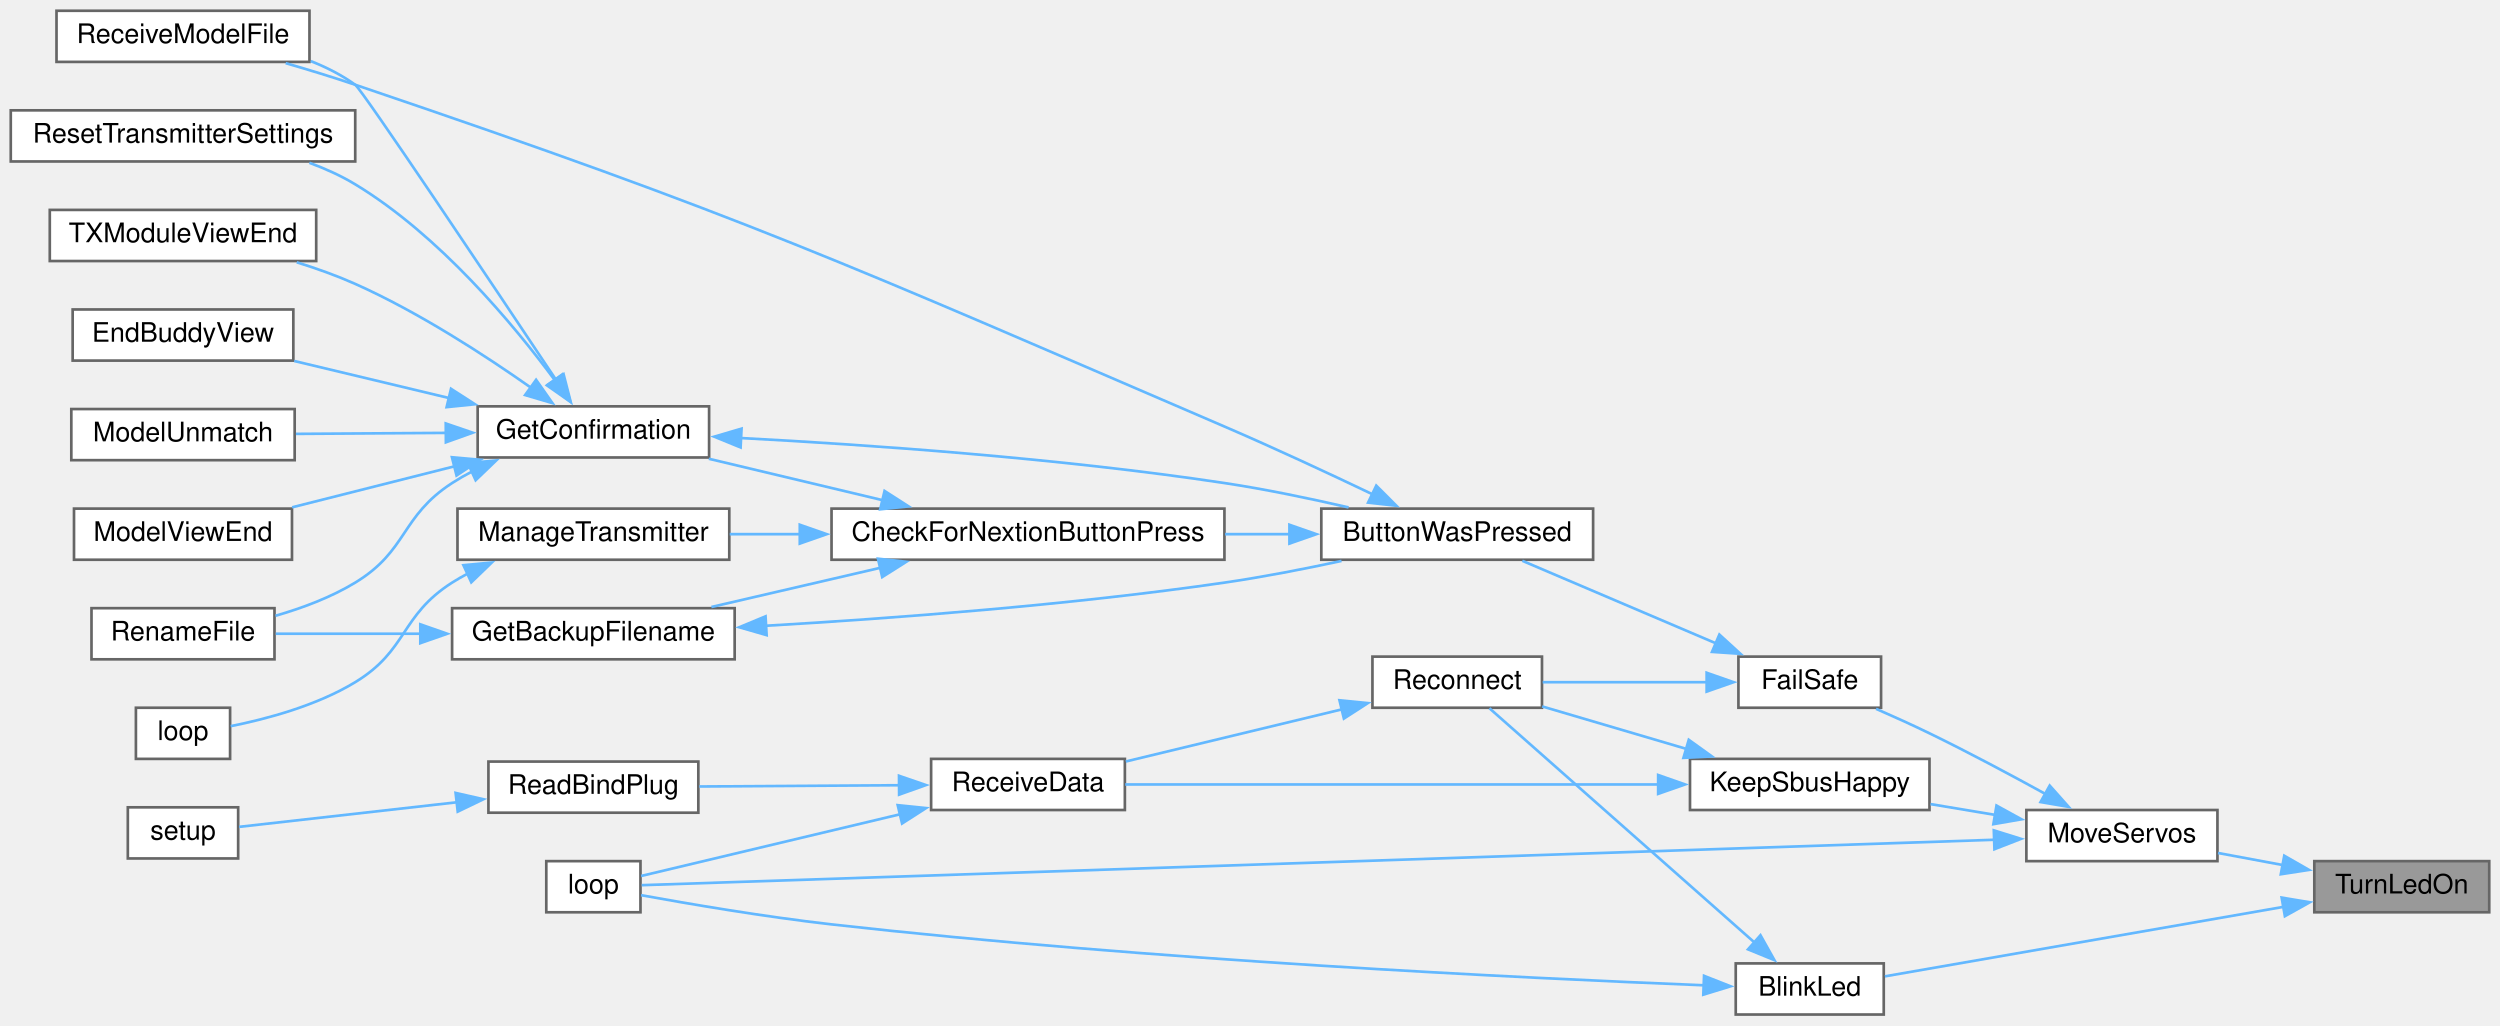
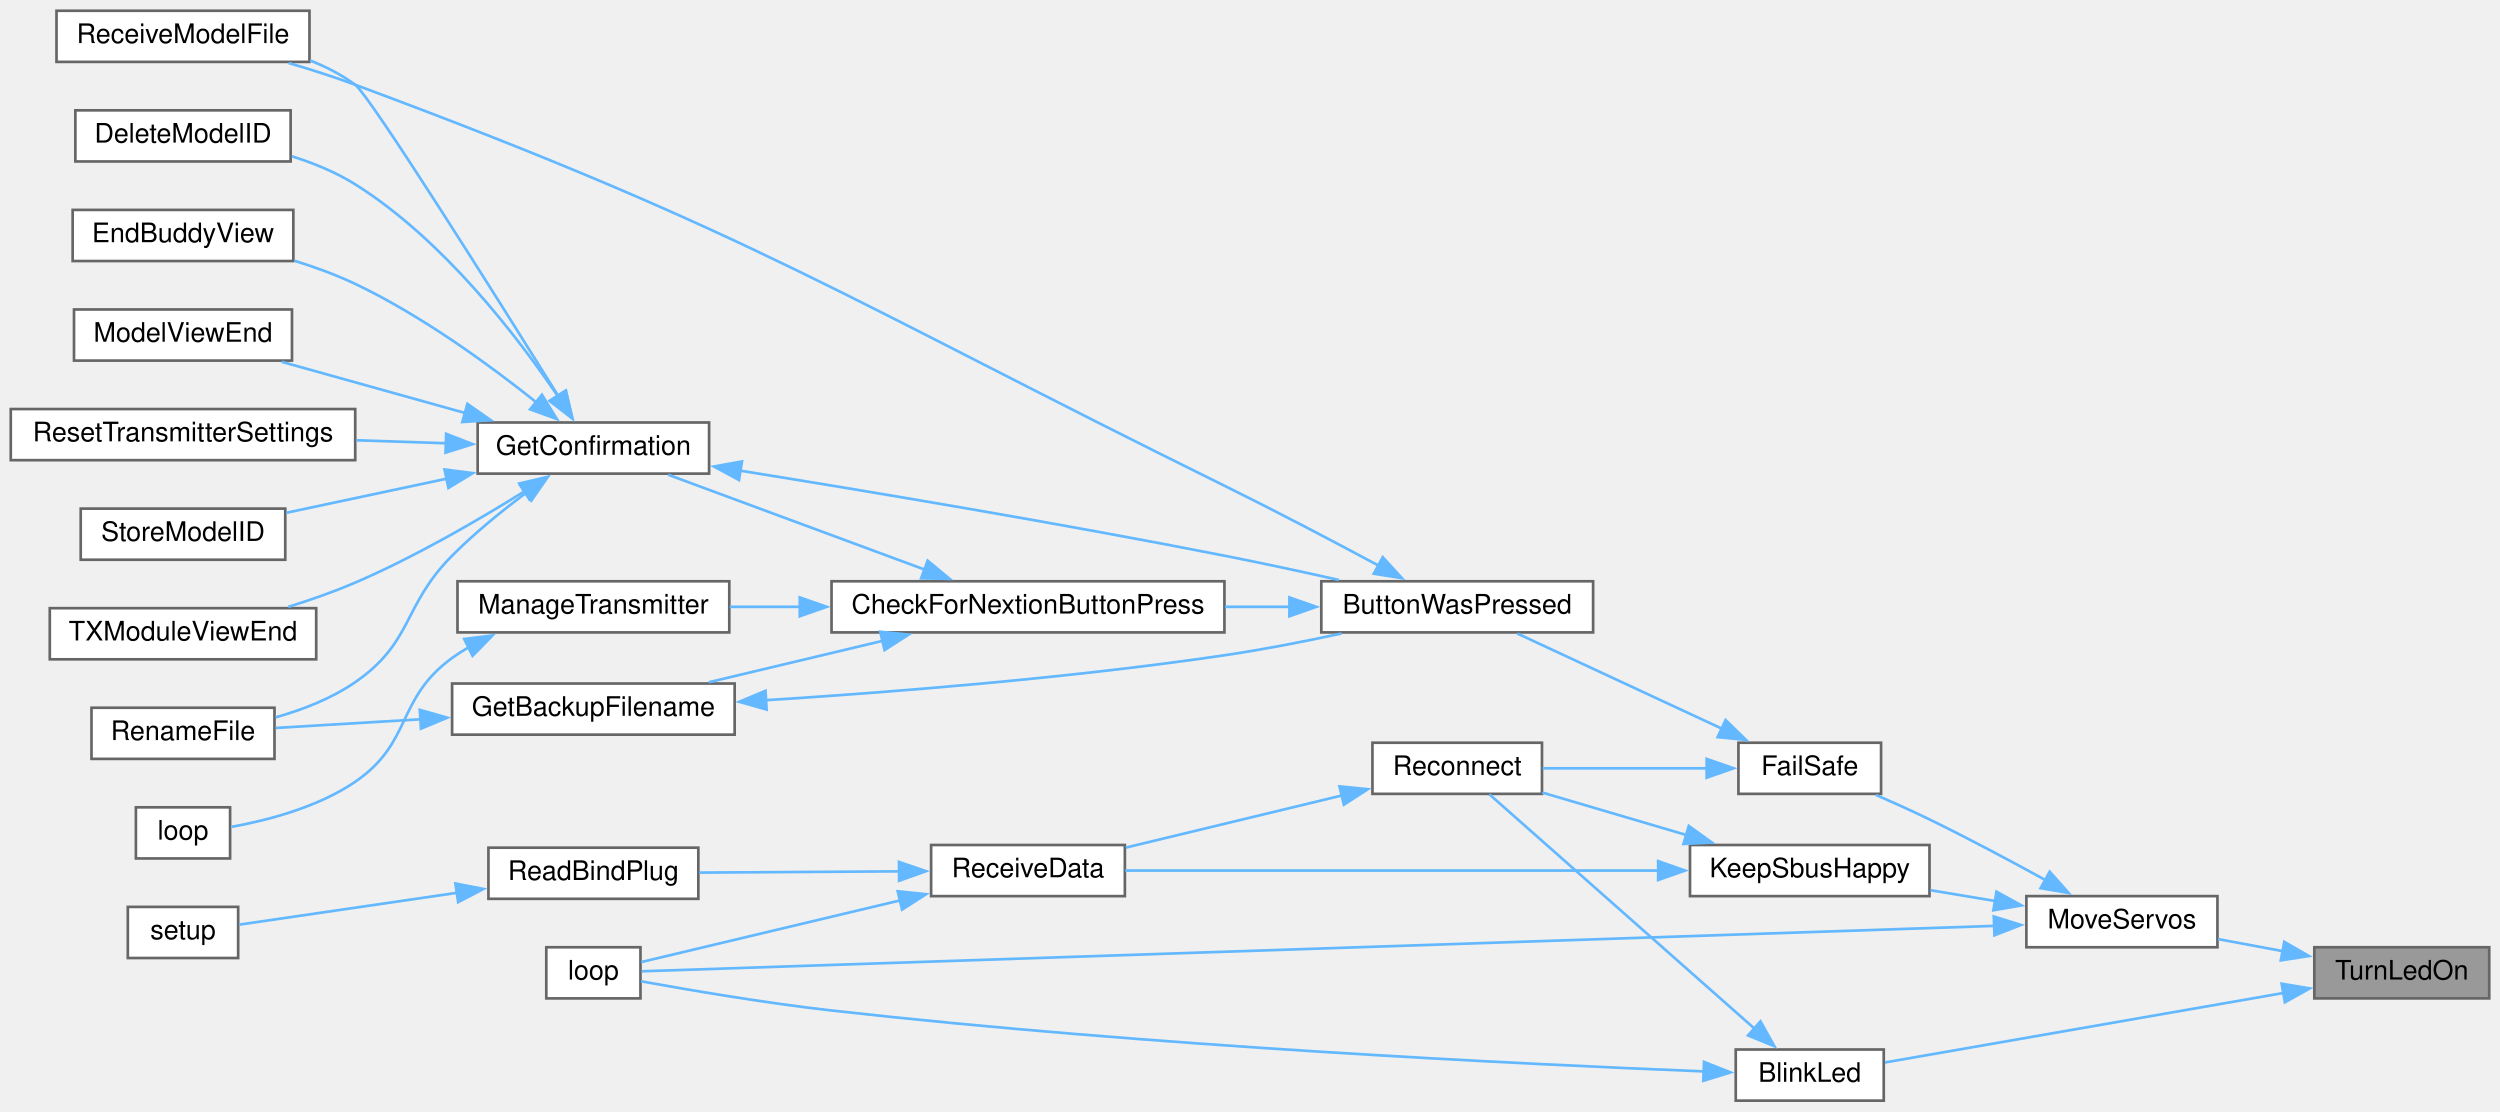
- <svg xmlns="http://www.w3.org/2000/svg" xmlns:xlink="http://www.w3.org/1999/xlink" width="929pt" height="381pt" viewBox="0.00 0.00 929.00 381.00">
-   <g id="graph0" class="graph" transform="scale(1 1) rotate(0) translate(4 377)">
+ <svg xmlns="http://www.w3.org/2000/svg" xmlns:xlink="http://www.w3.org/1999/xlink" width="929pt" height="413pt" viewBox="0.00 0.00 929.00 413.00">
+   <g id="graph0" class="graph" transform="scale(1 1) rotate(0) translate(4 409)">
    <g id="node1" class="node">
      <g id="a_node1">
        <a xlink:title=" ">
          <polygon fill="#999999" stroke="#666666" points="921,-57 856,-57 856,-38 921,-38 921,-57" />
          <text text-anchor="middle" x="888.5" y="-45" font-family="Helvetica,sans-Serif" font-size="10.00">TurnLedOn</text>
        </a>
      </g>
    </g>
    <g id="node2" class="node">
      <g id="a_node2">
        <a xlink:href="ReceiverCode_2src_2main_8cpp.html#aa477cf7453bb57dab00e7b654f62cb13" target="_top" xlink:title=" ">
          <polygon fill="white" stroke="#666666" points="696,-19 641,-19 641,0 696,0 696,-19" />
          <text text-anchor="middle" x="668.5" y="-7" font-family="Helvetica,sans-Serif" font-size="10.00">BlinkLed</text>
        </a>
      </g>
    </g>
    <g id="edge1" class="edge">
      <path fill="none" stroke="#63b8ff" d="M844.59,-40.02C800.58,-32.35 733.48,-20.65 696.43,-14.19" />
      <polygon fill="#63b8ff" stroke="#63b8ff" points="843.86,-43.45 854.31,-41.71 845.06,-36.55 843.86,-43.45" />
    </g>
    <g id="node8" class="node">
      <g id="a_node8">
        <a xlink:href="ReceiverCode_2src_2main_8cpp.html#a6f2443a0666140cf4d8b7352bb3b793c" target="_top" xlink:title=" ">
          <polygon fill="white" stroke="#666666" points="820,-76 749,-76 749,-57 820,-57 820,-76" />
          <text text-anchor="middle" x="784.5" y="-64" font-family="Helvetica,sans-Serif" font-size="10.00">MoveServos</text>
        </a>
      </g>
    </g>
    <g id="edge8" class="edge">
      <path fill="none" stroke="#63b8ff" d="M844.37,-55.53C836.31,-57.04 827.98,-58.59 820.21,-60.03" />
      <polygon fill="#63b8ff" stroke="#63b8ff" points="844.83,-59.01 854.02,-53.74 843.55,-52.13 844.83,-59.01" />
    </g>
    <g id="node3" class="node">
      <g id="a_node3">
        <a xlink:href="ReceiverCode_2src_2main_8cpp.html#afe461d27b9c48d5921c00d521181f12f" target="_top" xlink:title=" ">
          <polygon fill="white" stroke="#666666" points="234,-57 199,-57 199,-38 234,-38 234,-57" />
          <text text-anchor="middle" x="216.5" y="-45" font-family="Helvetica,sans-Serif" font-size="10.00">loop</text>
        </a>
      </g>
    </g>
    <g id="edge2" class="edge">
      <path fill="none" stroke="#63b8ff" d="M629.1,-10.87C562.81,-13.51 422.71,-20.22 305,-33.5 280.23,-36.29 251.77,-41.16 234.21,-44.35" />
      <polygon fill="#63b8ff" stroke="#63b8ff" points="629.22,-14.37 639.08,-10.49 628.95,-7.38 629.22,-14.37" />
    </g>
    <g id="node4" class="node">
      <g id="a_node4">
        <a xlink:href="radio_8h.html#aca314b55765a1c3af5397c0cb3ce47ff" target="_top" xlink:title=" ">
          <polygon fill="white" stroke="#666666" points="569,-133 506,-133 506,-114 569,-114 569,-133" />
          <text text-anchor="middle" x="537.5" y="-121" font-family="Helvetica,sans-Serif" font-size="10.00">Reconnect</text>
        </a>
      </g>
    </g>
    <g id="edge3" class="edge">
      <path fill="none" stroke="#63b8ff" d="M648.1,-26.65C620.64,-50.92 571.34,-94.48 549.47,-113.81" />
      <polygon fill="#63b8ff" stroke="#63b8ff" points="650.19,-29.47 655.37,-20.22 645.56,-24.22 650.19,-29.47" />
    </g>
    <g id="node5" class="node">
      <g id="a_node5">
        <a xlink:href="ReceiverCode_2src_2main_8cpp.html#a06807a4f185694d37f774702ba74db0a" target="_top" xlink:title=" ">
          <polygon fill="white" stroke="#666666" points="414,-95 342,-95 342,-76 414,-76 414,-95" />
          <text text-anchor="middle" x="378" y="-83" font-family="Helvetica,sans-Serif" font-size="10.00">ReceiveData</text>
        </a>
      </g>
    </g>
    <g id="edge4" class="edge">
      <path fill="none" stroke="#63b8ff" d="M494.75,-113.43C469.69,-107.38 438.16,-99.77 414.34,-94.03" />
      <polygon fill="#63b8ff" stroke="#63b8ff" points="493.75,-116.78 504.29,-115.73 495.39,-109.98 493.75,-116.78" />
    </g>
    <g id="edge5" class="edge">
      <path fill="none" stroke="#63b8ff" d="M330.57,-74.44C298.2,-66.73 256.89,-56.89 234.24,-51.49" />
      <polygon fill="#63b8ff" stroke="#63b8ff" points="329.59,-77.8 340.13,-76.72 331.21,-70.99 329.59,-77.8" />
    </g>
    <g id="node6" class="node">
      <g id="a_node6">
        <a xlink:href="ReceiverCode_2src_2main_8cpp.html#a5b90f51dfaa1795437ab024e8ab778d5" target="_top" xlink:title=" ">
          <polygon fill="white" stroke="#666666" points="255.5,-94 177.5,-94 177.5,-75 255.5,-75 255.5,-94" />
          <text text-anchor="middle" x="216.5" y="-82" font-family="Helvetica,sans-Serif" font-size="10.00">ReadBindPlug</text>
        </a>
      </g>
    </g>
    <g id="edge6" class="edge">
      <path fill="none" stroke="#63b8ff" d="M330.4,-85.21C306.71,-85.06 278.27,-84.88 255.87,-84.74" />
      <polygon fill="#63b8ff" stroke="#63b8ff" points="330.07,-88.71 340.09,-85.27 330.11,-81.71 330.07,-88.71" />
    </g>
    <g id="node7" class="node">
      <g id="a_node7">
        <a xlink:href="ReceiverCode_2src_2main_8cpp.html#a17699f358cf9f7c3155a9c5daf8ff13c" target="_top" xlink:title=" ">
-           <polygon fill="white" stroke="#666666" points="84.5,-77 43.5,-77 43.5,-58 84.5,-58 84.5,-77" />
-           <text text-anchor="middle" x="64" y="-65" font-family="Helvetica,sans-Serif" font-size="10.00">setup</text>
+           <polygon fill="white" stroke="#666666" points="84.5,-72 43.5,-72 43.5,-53 84.5,-53 84.5,-72" />
+           <text text-anchor="middle" x="64" y="-60" font-family="Helvetica,sans-Serif" font-size="10.00">setup</text>
        </a>
      </g>
    </g>
    <g id="edge7" class="edge">
-       <path fill="none" stroke="#63b8ff" d="M166.05,-78.91C138.38,-75.79 105.42,-72.07 84.85,-69.74" />
-       <polygon fill="#63b8ff" stroke="#63b8ff" points="165.3,-82.35 175.63,-80 166.09,-75.4 165.3,-82.35" />
-     </g>
-     <g id="edge31" class="edge">
+       <path fill="none" stroke="#63b8ff" d="M166.05,-77.27C138.38,-73.23 105.42,-68.41 84.85,-65.4" />
+       <polygon fill="#63b8ff" stroke="#63b8ff" points="165.23,-80.69 175.64,-78.67 166.25,-73.76 165.23,-80.69" />
+     </g>
+     <g id="edge32" class="edge">
      <path fill="none" stroke="#63b8ff" d="M737.02,-64.94C618.72,-60.97 310.18,-50.61 234.46,-48.07" />
      <polygon fill="#63b8ff" stroke="#63b8ff" points="736.9,-68.44 747.01,-65.28 737.13,-61.44 736.9,-68.44" />
    </g>
    <g id="node9" class="node">
      <g id="a_node9">
        <a xlink:href="ReceiverCode_2src_2main_8cpp.html#a42318598726782ebb2e1857f167c8cda" target="_top" xlink:title=" ">
          <polygon fill="white" stroke="#666666" points="695,-133 642,-133 642,-114 695,-114 695,-133" />
          <text text-anchor="middle" x="668.5" y="-121" font-family="Helvetica,sans-Serif" font-size="10.00">FailSafe</text>
        </a>
      </g>
    </g>
    <g id="edge9" class="edge">
      <path fill="none" stroke="#63b8ff" d="M756.32,-81.83C743.33,-88.98 727.5,-97.44 713,-104.5 706.63,-107.6 699.63,-110.76 693.14,-113.6" />
      <polygon fill="#63b8ff" stroke="#63b8ff" points="757.67,-85.08 764.71,-77.17 754.27,-78.96 757.67,-85.08" />
    </g>
-     <g id="node23" class="node">
-       <g id="a_node23">
+     <g id="node24" class="node">
+       <g id="a_node24">
        <a xlink:href="radio_8h.html#a6f74cdb7b32a3aa9e9342661bd44ad1a" target="_top" xlink:title=" ">
          <polygon fill="white" stroke="#666666" points="713,-95 624,-95 624,-76 713,-76 713,-95" />
          <text text-anchor="middle" x="668.5" y="-83" font-family="Helvetica,sans-Serif" font-size="10.00">KeepSbusHappy</text>
        </a>
      </g>
    </g>
-     <g id="edge28" class="edge">
+     <g id="edge29" class="edge">
      <path fill="none" stroke="#63b8ff" d="M737.36,-74.19C729.45,-75.51 721.24,-76.88 713.39,-78.19" />
      <polygon fill="#63b8ff" stroke="#63b8ff" points="737.9,-77.65 747.18,-72.55 736.74,-70.74 737.9,-77.65" />
    </g>
-     <g id="edge27" class="edge">
+     <g id="edge28" class="edge">
      <path fill="none" stroke="#63b8ff" d="M630.26,-123.5C610.91,-123.5 587.55,-123.5 569.25,-123.5" />
      <polygon fill="#63b8ff" stroke="#63b8ff" points="630.19,-127 640.19,-123.5 630.19,-120 630.19,-127" />
    </g>
    <g id="node10" class="node">
      <g id="a_node10">
        <a xlink:href="TransmitterCode_2src_2main_8cpp.html#a804fdbdd5eab4c596bbe8a23eecbe4d5" target="_top" xlink:title=" ">
-           <polygon fill="white" stroke="#666666" points="588,-188 487,-188 487,-169 588,-169 588,-188" />
-           <text text-anchor="middle" x="537.5" y="-176" font-family="Helvetica,sans-Serif" font-size="10.00">ButtonWasPressed</text>
+           <polygon fill="white" stroke="#666666" points="588,-193 487,-193 487,-174 588,-174 588,-193" />
+           <text text-anchor="middle" x="537.5" y="-181" font-family="Helvetica,sans-Serif" font-size="10.00">ButtonWasPressed</text>
        </a>
      </g>
    </g>
    <g id="edge10" class="edge">
-       <path fill="none" stroke="#63b8ff" d="M633.61,-137.95C610.95,-147.61 581.73,-160.07 561.69,-168.61" />
-       <polygon fill="#63b8ff" stroke="#63b8ff" points="634.92,-141.2 642.75,-134.05 632.18,-134.76 634.92,-141.2" />
+       <path fill="none" stroke="#63b8ff" d="M635.97,-138.17C612.32,-149.17 580.57,-163.93 559.83,-173.58" />
+       <polygon fill="#63b8ff" stroke="#63b8ff" points="637.23,-141.44 644.83,-134.05 634.28,-135.09 637.23,-141.44" />
    </g>
    <g id="node11" class="node">
      <g id="a_node11">
        <a xlink:href="Utilities_8h.html#afb7c85cac4aa89fd998ed81c330374d2" target="_top" xlink:title=" ">
-           <polygon fill="white" stroke="#666666" points="451,-188 305,-188 305,-169 451,-169 451,-188" />
-           <text text-anchor="middle" x="378" y="-176" font-family="Helvetica,sans-Serif" font-size="10.00">CheckForNextionButtonPress</text>
+           <polygon fill="white" stroke="#666666" points="451,-193 305,-193 305,-174 451,-174 451,-193" />
+           <text text-anchor="middle" x="378" y="-181" font-family="Helvetica,sans-Serif" font-size="10.00">CheckForNextionButtonPress</text>
        </a>
      </g>
    </g>
    <g id="edge11" class="edge">
-       <path fill="none" stroke="#63b8ff" d="M475.32,-178.5C467.43,-178.5 459.29,-178.5 451.24,-178.5" />
-       <polygon fill="#63b8ff" stroke="#63b8ff" points="475.15,-182 485.15,-178.5 475.15,-175 475.15,-182" />
+       <path fill="none" stroke="#63b8ff" d="M475.32,-183.5C467.43,-183.5 459.29,-183.5 451.24,-183.5" />
+       <polygon fill="#63b8ff" stroke="#63b8ff" points="475.15,-187 485.15,-183.5 475.15,-180 475.15,-187" />
    </g>
    <g id="node18" class="node">
      <g id="a_node18">
        <a xlink:href="TransmitterCode_2src_2main_8cpp.html#ab7c9edf843c732d7fe296564f39bc0dc" target="_top" xlink:title="RECEIVE A MODEL FILE.">
-           <polygon fill="white" stroke="#666666" points="111,-373 17,-373 17,-354 111,-354 111,-373" />
-           <text text-anchor="middle" x="64" y="-361" font-family="Helvetica,sans-Serif" font-size="10.00">ReceiveModelFile</text>
-         </a>
-       </g>
-     </g>
-     <g id="edge26" class="edge">
-       <path fill="none" stroke="#63b8ff" d="M506.26,-193.21C489.99,-200.98 469.52,-210.53 451,-218.5 309.29,-279.44 274.11,-296.03 128,-345.5 119.7,-348.31 110.7,-351.06 102.16,-353.53" />
-       <polygon fill="#63b8ff" stroke="#63b8ff" points="507.42,-196.54 514.91,-189.06 504.38,-190.23 507.42,-196.54" />
+           <polygon fill="white" stroke="#666666" points="111,-405 17,-405 17,-386 111,-386 111,-405" />
+           <text text-anchor="middle" x="64" y="-393" font-family="Helvetica,sans-Serif" font-size="10.00">ReceiveModelFile</text>
+         </a>
+       </g>
+     </g>
+     <g id="edge27" class="edge">
+       <path fill="none" stroke="#63b8ff" d="M508.18,-198.88C491.62,-207.76 470.25,-219 451,-228.5 309.22,-298.45 276.22,-322.51 128,-377.5 120.11,-380.43 111.51,-383.17 103.28,-385.58" />
+       <polygon fill="#63b8ff" stroke="#63b8ff" points="509.82,-201.97 516.96,-194.15 506.5,-195.81 509.82,-201.97" />
    </g>
    <g id="node12" class="node">
      <g id="a_node12">
        <a xlink:href="TransmitterCode_2src_2main_8cpp.html#a641d6dab68ec7b2a8a32492aac55bc1c" target="_top" xlink:title=" ">
-           <polygon fill="white" stroke="#666666" points="269,-151 164,-151 164,-132 269,-132 269,-151" />
-           <text text-anchor="middle" x="216.5" y="-139" font-family="Helvetica,sans-Serif" font-size="10.00">GetBackupFilename</text>
+           <polygon fill="white" stroke="#666666" points="269,-155 164,-155 164,-136 269,-136 269,-155" />
+           <text text-anchor="middle" x="216.5" y="-143" font-family="Helvetica,sans-Serif" font-size="10.00">GetBackupFilename</text>
        </a>
      </g>
    </g>
    <g id="edge12" class="edge">
-       <path fill="none" stroke="#63b8ff" d="M323.19,-166.02C302.72,-161.27 279.69,-155.93 260.36,-151.44" />
-       <polygon fill="#63b8ff" stroke="#63b8ff" points="322.25,-169.39 332.78,-168.24 323.83,-162.57 322.25,-169.39" />
+       <path fill="none" stroke="#63b8ff" d="M324.07,-170.89C303.04,-165.88 279.2,-160.2 259.4,-155.48" />
+       <polygon fill="#63b8ff" stroke="#63b8ff" points="323.08,-174.25 333.62,-173.17 324.7,-167.44 323.08,-174.25" />
    </g>
    <g id="node14" class="node">
      <g id="a_node14">
        <a xlink:href="TransmitterCode_2src_2main_8cpp.html#a6506bf72e0dd9e9ce480156b47625bff" target="_top" xlink:title=" ">
-           <polygon fill="white" stroke="#666666" points="259.5,-226 173.5,-226 173.5,-207 259.5,-207 259.5,-226" />
-           <text text-anchor="middle" x="216.5" y="-214" font-family="Helvetica,sans-Serif" font-size="10.00">GetConfirmation</text>
+           <polygon fill="white" stroke="#666666" points="259.5,-252 173.5,-252 173.5,-233 259.5,-233 259.5,-252" />
+           <text text-anchor="middle" x="216.5" y="-240" font-family="Helvetica,sans-Serif" font-size="10.00">GetConfirmation</text>
        </a>
      </g>
    </g>
    <g id="edge15" class="edge">
-       <path fill="none" stroke="#63b8ff" d="M324.07,-191.11C303.04,-196.12 279.2,-201.8 259.4,-206.52" />
-       <polygon fill="#63b8ff" stroke="#63b8ff" points="324.7,-194.56 333.62,-188.83 323.08,-187.75 324.7,-194.56" />
-     </g>
-     <g id="node21" class="node">
-       <g id="a_node21">
+       <path fill="none" stroke="#63b8ff" d="M339.67,-197.31C310.42,-208.13 270.42,-222.92 244.28,-232.59" />
+       <polygon fill="#63b8ff" stroke="#63b8ff" points="340.72,-200.65 348.88,-193.9 338.29,-194.09 340.72,-200.65" />
+     </g>
+     <g id="node22" class="node">
+       <g id="a_node22">
        <a xlink:href="TransmitterCode_2src_2main_8cpp.html#a558ea014e230b7caa54ce5a37ad29b22" target="_top" xlink:title=" ">
-           <polygon fill="white" stroke="#666666" points="267,-188 166,-188 166,-169 267,-169 267,-188" />
-           <text text-anchor="middle" x="216.5" y="-176" font-family="Helvetica,sans-Serif" font-size="10.00">ManageTransmitter</text>
-         </a>
-       </g>
-     </g>
-     <g id="edge24" class="edge">
-       <path fill="none" stroke="#63b8ff" d="M293.38,-178.5C284.43,-178.5 275.54,-178.5 267.17,-178.5" />
-       <polygon fill="#63b8ff" stroke="#63b8ff" points="293.2,-182 303.2,-178.5 293.2,-175 293.2,-182" />
+           <polygon fill="white" stroke="#666666" points="267,-193 166,-193 166,-174 267,-174 267,-193" />
+           <text text-anchor="middle" x="216.5" y="-181" font-family="Helvetica,sans-Serif" font-size="10.00">ManageTransmitter</text>
+         </a>
+       </g>
+     </g>
+     <g id="edge25" class="edge">
+       <path fill="none" stroke="#63b8ff" d="M293.38,-183.5C284.43,-183.5 275.54,-183.5 267.17,-183.5" />
+       <polygon fill="#63b8ff" stroke="#63b8ff" points="293.2,-187 303.2,-183.5 293.2,-180 293.2,-187" />
    </g>
    <g id="edge13" class="edge">
-       <path fill="none" stroke="#63b8ff" d="M280.44,-144.46C327.58,-147.2 393.55,-152.15 451,-160.5 465.26,-162.57 480.71,-165.59 494.51,-168.56" />
-       <polygon fill="#63b8ff" stroke="#63b8ff" points="280.88,-140.98 270.7,-143.91 280.48,-147.97 280.88,-140.98" />
+       <path fill="none" stroke="#63b8ff" d="M280.44,-148.8C327.58,-151.78 393.55,-157.02 451,-165.5 465.26,-167.6 480.71,-170.62 494.5,-173.59" />
+       <polygon fill="#63b8ff" stroke="#63b8ff" points="280.89,-145.32 270.69,-148.21 280.46,-152.31 280.89,-145.32" />
    </g>
    <g id="node13" class="node">
      <g id="a_node13">
        <a xlink:href="TransmitterCode_2src_2main_8cpp.html#a9d94366336f1e5fd43edb9c24bec5821" target="_top" xlink:title=" ">
-           <polygon fill="white" stroke="#666666" points="98,-151 30,-151 30,-132 98,-132 98,-151" />
-           <text text-anchor="middle" x="64" y="-139" font-family="Helvetica,sans-Serif" font-size="10.00">RenameFile</text>
+           <polygon fill="white" stroke="#666666" points="98,-146 30,-146 30,-127 98,-127 98,-146" />
+           <text text-anchor="middle" x="64" y="-134" font-family="Helvetica,sans-Serif" font-size="10.00">RenameFile</text>
        </a>
      </g>
    </g>
    <g id="edge14" class="edge">
-       <path fill="none" stroke="#63b8ff" d="M152.36,-141.5C133.86,-141.5 114.35,-141.5 98.48,-141.5" />
-       <polygon fill="#63b8ff" stroke="#63b8ff" points="152.19,-145 162.19,-141.5 152.19,-138 152.19,-145" />
+       <path fill="none" stroke="#63b8ff" d="M152.36,-141.72C133.86,-140.62 114.35,-139.45 98.48,-138.5" />
+       <polygon fill="#63b8ff" stroke="#63b8ff" points="152,-145.21 162.2,-142.31 152.42,-138.22 152,-145.21" />
    </g>
    <g id="edge16" class="edge">
-       <path fill="none" stroke="#63b8ff" d="M271.13,-214.23C318.61,-211.73 389.7,-206.76 451,-197.5 466.19,-195.21 482.7,-191.76 497.13,-188.44" />
-       <polygon fill="#63b8ff" stroke="#63b8ff" points="271.21,-210.73 261.4,-214.73 271.56,-217.72 271.21,-210.73" />
+       <path fill="none" stroke="#63b8ff" d="M271.02,-234.1C318.44,-226.47 389.48,-214.6 451,-202.5 464.88,-199.77 479.95,-196.52 493.53,-193.48" />
+       <polygon fill="#63b8ff" stroke="#63b8ff" points="270.61,-230.62 261.29,-235.65 271.72,-237.53 270.61,-230.62" />
    </g>
    <g id="edge21" class="edge">
-       <path fill="none" stroke="#63b8ff" d="M171.5,-201.83C168.9,-200.49 166.38,-199.04 164,-197.5 144.76,-185 147.61,-172.41 128,-160.5 119.02,-155.04 108.36,-151.05 98.38,-148.18" />
-       <polygon fill="#63b8ff" stroke="#63b8ff" points="169.84,-204.92 180.39,-205.89 172.75,-198.55 169.84,-204.92" />
+       <path fill="none" stroke="#63b8ff" d="M191.44,-225.83C182.41,-219.07 172.32,-210.88 164,-202.5 145.46,-183.83 149.64,-170.47 128,-155.5 119.26,-149.46 108.56,-145.3 98.47,-142.45" />
+       <polygon fill="#63b8ff" stroke="#63b8ff" points="189.33,-228.62 199.47,-231.66 193.44,-222.96 189.33,-228.62" />
    </g>
    <g id="node15" class="node">
      <g id="a_node15">
-         <a xlink:href="TransmitterCode_2src_2main_8cpp.html#a16c65917a148c7f6c17babf11e977b69" target="_top" xlink:title=" ">
-           <polygon fill="white" stroke="#666666" points="105,-262 23,-262 23,-243 105,-243 105,-262" />
-           <text text-anchor="middle" x="64" y="-250" font-family="Helvetica,sans-Serif" font-size="10.00">EndBuddyView</text>
+         <a xlink:href="TransmitterCode_2src_2main_8cpp.html#ac45477c637c975e13189e2988c8813b3" target="_top" xlink:title=" ">
+           <polygon fill="white" stroke="#666666" points="104,-368 24,-368 24,-349 104,-349 104,-368" />
+           <text text-anchor="middle" x="64" y="-356" font-family="Helvetica,sans-Serif" font-size="10.00">DeleteModelID</text>
        </a>
      </g>
    </g>
    <g id="edge17" class="edge">
-       <path fill="none" stroke="#63b8ff" d="M162.85,-229.09C143.98,-233.61 123.01,-238.62 105.35,-242.85" />
-       <polygon fill="#63b8ff" stroke="#63b8ff" points="163.59,-232.52 172.5,-226.78 161.96,-225.71 163.59,-232.52" />
+       <path fill="none" stroke="#63b8ff" d="M203.42,-261.59C188.4,-283.78 160.7,-320 128,-340.5 120.87,-344.97 112.6,-348.36 104.44,-350.92" />
+       <polygon fill="#63b8ff" stroke="#63b8ff" points="206.18,-263.76 208.74,-253.48 200.33,-259.92 206.18,-263.76" />
    </g>
    <g id="node16" class="node">
      <g id="a_node16">
-         <a xlink:href="TransmitterCode_2src_2main_8cpp.html#a339dccdc324b75d00fd035fb3fb129fd" target="_top" xlink:title=" ">
-           <polygon fill="white" stroke="#666666" points="105.5,-225 22.5,-225 22.5,-206 105.5,-206 105.5,-225" />
-           <text text-anchor="middle" x="64" y="-213" font-family="Helvetica,sans-Serif" font-size="10.00">ModelUnmatch</text>
+         <a xlink:href="TransmitterCode_2src_2main_8cpp.html#a16c65917a148c7f6c17babf11e977b69" target="_top" xlink:title=" ">
+           <polygon fill="white" stroke="#666666" points="105,-331 23,-331 23,-312 105,-312 105,-331" />
+           <text text-anchor="middle" x="64" y="-319" font-family="Helvetica,sans-Serif" font-size="10.00">EndBuddyView</text>
        </a>
      </g>
    </g>
    <g id="edge18" class="edge">
-       <path fill="none" stroke="#63b8ff" d="M161.73,-216.14C143.37,-216.02 123.15,-215.89 105.97,-215.77" />
-       <polygon fill="#63b8ff" stroke="#63b8ff" points="161.64,-219.64 171.66,-216.21 161.69,-212.64 161.64,-219.64" />
+       <path fill="none" stroke="#63b8ff" d="M195.6,-259.26C178.59,-272.85 152.98,-291.63 128,-303.5 120.91,-306.87 113.07,-309.73 105.39,-312.11" />
+       <polygon fill="#63b8ff" stroke="#63b8ff" points="197.39,-262.31 202.93,-253.28 192.97,-256.89 197.39,-262.31" />
    </g>
    <g id="node17" class="node">
      <g id="a_node17">
        <a xlink:href="TransmitterCode_2src_2main_8cpp.html#ae9f91b9da28f2e1e2fb126961f03c31c" target="_top" xlink:title=" ">
-           <polygon fill="white" stroke="#666666" points="104.5,-188 23.5,-188 23.5,-169 104.5,-169 104.5,-188" />
-           <text text-anchor="middle" x="64" y="-176" font-family="Helvetica,sans-Serif" font-size="10.00">ModelViewEnd</text>
+           <polygon fill="white" stroke="#666666" points="104.5,-294 23.5,-294 23.5,-275 104.5,-275 104.5,-294" />
+           <text text-anchor="middle" x="64" y="-282" font-family="Helvetica,sans-Serif" font-size="10.00">ModelViewEnd</text>
        </a>
      </g>
    </g>
    <g id="edge19" class="edge">
-       <path fill="none" stroke="#63b8ff" d="M165.01,-203.75C145.3,-198.77 123.04,-193.16 104.54,-188.48" />
-       <polygon fill="#63b8ff" stroke="#63b8ff" points="163.94,-207.09 174.49,-206.15 165.65,-200.3 163.94,-207.09" />
+       <path fill="none" stroke="#63b8ff" d="M168.75,-255.55C146.79,-261.68 121.03,-268.86 100.67,-274.55" />
+       <polygon fill="#63b8ff" stroke="#63b8ff" points="169.68,-258.92 178.38,-252.86 167.8,-252.18 169.68,-258.92" />
    </g>
    <g id="edge20" class="edge">
-       <path fill="none" stroke="#63b8ff" d="M202.67,-235.77C179.01,-271.27 130.64,-343.59 128,-345.5 123.02,-349.1 117.34,-351.98 111.48,-354.29" />
-       <polygon fill="#63b8ff" stroke="#63b8ff" points="205.42,-237.96 208.05,-227.7 199.6,-234.08 205.42,-237.96" />
+       <path fill="none" stroke="#63b8ff" d="M203.5,-261.79C180.82,-298.13 133.44,-373.47 128,-377.5 122.97,-381.22 117.19,-384.17 111.22,-386.52" />
+       <polygon fill="#63b8ff" stroke="#63b8ff" points="206.31,-263.9 208.63,-253.56 200.37,-260.19 206.31,-263.9" />
    </g>
    <g id="node19" class="node">
      <g id="a_node19">
        <a xlink:href="TransmitterCode_2src_2main_8cpp.html#a5c7f22bae35d5d6df9d54fe79dbb8401" target="_top" xlink:title=" ">
-           <polygon fill="white" stroke="#666666" points="128,-336 0,-336 0,-317 128,-317 128,-336" />
-           <text text-anchor="middle" x="64" y="-324" font-family="Helvetica,sans-Serif" font-size="10.00">ResetTransmitterSettings</text>
+           <polygon fill="white" stroke="#666666" points="128,-257 0,-257 0,-238 128,-238 128,-257" />
+           <text text-anchor="middle" x="64" y="-245" font-family="Helvetica,sans-Serif" font-size="10.00">ResetTransmitterSettings</text>
        </a>
      </g>
    </g>
    <g id="edge22" class="edge">
-       <path fill="none" stroke="#63b8ff" d="M202.23,-235.64C186.75,-256.55 159.27,-289.57 128,-308.5 122.75,-311.68 116.9,-314.32 110.96,-316.51" />
-       <polygon fill="#63b8ff" stroke="#63b8ff" points="204.94,-237.86 207.94,-227.7 199.26,-233.78 204.94,-237.86" />
+       <path fill="none" stroke="#63b8ff" d="M161.74,-244.29C150.93,-244.65 139.47,-245.03 128.36,-245.39" />
+       <polygon fill="#63b8ff" stroke="#63b8ff" points="161.79,-247.79 171.66,-243.96 161.55,-240.79 161.79,-247.79" />
    </g>
    <g id="node20" class="node">
      <g id="a_node20">
+         <a xlink:href="TransmitterCode_2src_2main_8cpp.html#a3838aa0b33bb22d3b9934da05d2716d8" target="_top" xlink:title=" ">
+           <polygon fill="white" stroke="#666666" points="102,-220 26,-220 26,-201 102,-201 102,-220" />
+           <text text-anchor="middle" x="64" y="-208" font-family="Helvetica,sans-Serif" font-size="10.00">StoreModelID</text>
+         </a>
+       </g>
+     </g>
+     <g id="edge23" class="edge">
+       <path fill="none" stroke="#63b8ff" d="M162.16,-231.16C142.4,-226.96 120.44,-222.29 102.4,-218.45" />
+       <polygon fill="#63b8ff" stroke="#63b8ff" points="161.19,-234.53 171.7,-233.19 162.64,-227.68 161.19,-234.53" />
+     </g>
+     <g id="node21" class="node">
+       <g id="a_node21">
        <a xlink:href="TransmitterCode_2src_2main_8cpp.html#a3c55ef7c23759a89a86f6519569c4f7a" target="_top" xlink:title=" ">
-           <polygon fill="white" stroke="#666666" points="113.5,-299 14.5,-299 14.5,-280 113.5,-280 113.5,-299" />
-           <text text-anchor="middle" x="64" y="-287" font-family="Helvetica,sans-Serif" font-size="10.00">TXModuleViewEnd</text>
-         </a>
-       </g>
-     </g>
-     <g id="edge23" class="edge">
-       <path fill="none" stroke="#63b8ff" d="M193.38,-232.88C176.26,-244.93 151.56,-260.99 128,-271.5 121.14,-274.56 113.64,-277.24 106.27,-279.53" />
-       <polygon fill="#63b8ff" stroke="#63b8ff" points="195.21,-235.87 201.29,-227.2 191.13,-230.19 195.21,-235.87" />
-     </g>
-     <g id="node22" class="node">
-       <g id="a_node22">
+           <polygon fill="white" stroke="#666666" points="113.5,-183 14.5,-183 14.5,-164 113.5,-164 113.5,-183" />
+           <text text-anchor="middle" x="64" y="-171" font-family="Helvetica,sans-Serif" font-size="10.00">TXModuleViewEnd</text>
+         </a>
+       </g>
+     </g>
+     <g id="edge24" class="edge">
+       <path fill="none" stroke="#63b8ff" d="M191.29,-226.68C174.14,-215.97 150.3,-202.09 128,-192.5 120.13,-189.12 111.46,-186.08 103.14,-183.49" />
+       <polygon fill="#63b8ff" stroke="#63b8ff" points="188.96,-229.34 199.28,-231.75 192.71,-223.43 188.96,-229.34" />
+     </g>
+     <g id="node23" class="node">
+       <g id="a_node23">
        <a xlink:href="TransmitterCode_2src_2main_8cpp.html#ad3cb30894c94eb016e98bdcaa899ac86" target="_top" xlink:title=" ">
-           <polygon fill="white" stroke="#666666" points="81.5,-114 46.5,-114 46.5,-95 81.5,-95 81.5,-114" />
-           <text text-anchor="middle" x="64" y="-102" font-family="Helvetica,sans-Serif" font-size="10.00">loop</text>
-         </a>
-       </g>
-     </g>
-     <g id="edge25" class="edge">
-       <path fill="none" stroke="#63b8ff" d="M169.8,-163.85C167.8,-162.8 165.86,-161.68 164,-160.5 144.65,-148.16 147.61,-135.41 128,-123.5 113.65,-114.78 95.01,-109.81 81.73,-107.16" />
-       <polygon fill="#63b8ff" stroke="#63b8ff" points="168.21,-166.97 178.75,-167.96 171.13,-160.61 168.21,-166.97" />
-     </g>
-     <g id="edge30" class="edge">
+           <polygon fill="white" stroke="#666666" points="81.5,-109 46.5,-109 46.5,-90 81.5,-90 81.5,-109" />
+           <text text-anchor="middle" x="64" y="-97" font-family="Helvetica,sans-Serif" font-size="10.00">loop</text>
+         </a>
+       </g>
+     </g>
+     <g id="edge26" class="edge">
+       <path fill="none" stroke="#63b8ff" d="M170.08,-168.44C167.97,-167.21 165.93,-165.9 164,-164.5 143.02,-149.2 149.43,-133.16 128,-118.5 114.14,-109.02 95.42,-104.16 82,-101.74" />
+       <polygon fill="#63b8ff" stroke="#63b8ff" points="168.49,-171.56 179.01,-172.86 171.6,-165.28 168.49,-171.56" />
+     </g>
+     <g id="edge31" class="edge">
      <path fill="none" stroke="#63b8ff" d="M622.64,-98.71C604.95,-103.93 585.07,-109.78 569.08,-114.49" />
      <polygon fill="#63b8ff" stroke="#63b8ff" points="623.55,-102.09 632.15,-95.91 621.57,-95.38 623.55,-102.09" />
    </g>
-     <g id="edge29" class="edge">
+     <g id="edge30" class="edge">
      <path fill="none" stroke="#63b8ff" d="M612.45,-85.5C554.06,-85.5 463.55,-85.5 414.13,-85.5" />
      <polygon fill="#63b8ff" stroke="#63b8ff" points="612.17,-89 622.17,-85.5 612.17,-82 612.17,-89" />
    </g>
  </g>
</svg>
